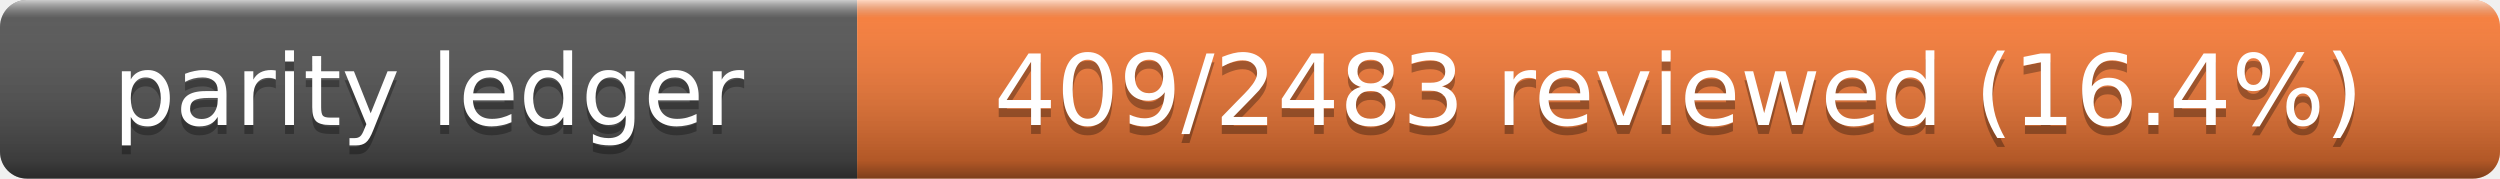
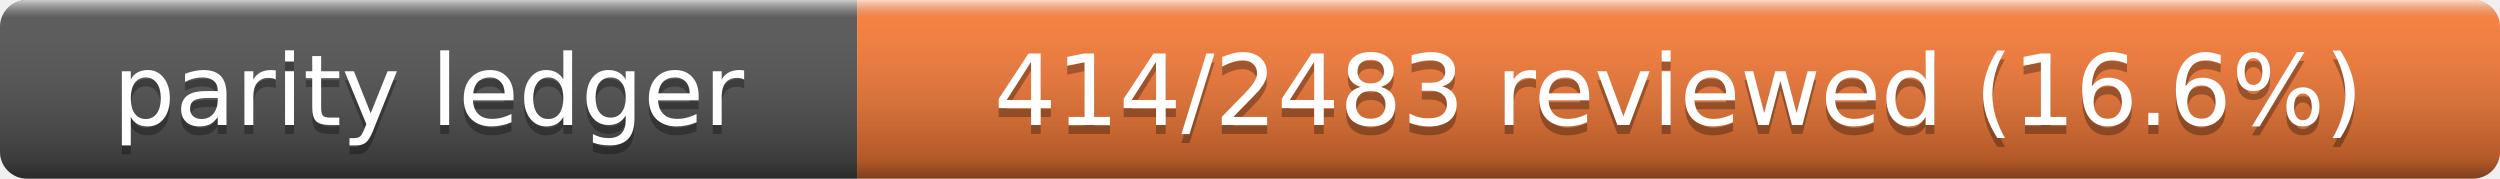
- <svg xmlns="http://www.w3.org/2000/svg" width="280" height="20" role="img" aria-label="Parity Ledger: 409/2483 reviewed (16.4%)">
+ <svg xmlns="http://www.w3.org/2000/svg" width="280" height="20" role="img" aria-label="Parity Ledger: 414/2483 reviewed (16.6%)">
  <linearGradient id="s" x2="0" y2="100%">
    <stop offset="0" stop-color="#fff" stop-opacity=".7" />
    <stop offset=".1" stop-color="#aaa" stop-opacity=".1" />
    <stop offset=".9" stop-opacity=".3" />
    <stop offset="1" stop-opacity=".5" />
  </linearGradient>
  <clipPath id="r">
    <rect width="280" height="20" rx="3" />
  </clipPath>
  <g clip-path="url(#r)">
    <rect width="96" height="20" fill="#555" />
    <rect x="96" width="184" height="20" fill="#fe7d37" />
    <rect width="280" height="20" fill="url(#s)" />
  </g>
  <g fill="#fff" text-anchor="middle" font-family="Verdana,Geneva,DejaVu Sans,sans-serif" font-size="11">
    <text x="48" y="15" fill="#010101" fill-opacity=".3">parity ledger</text>
    <text x="48" y="14">parity ledger</text>
-     <text x="188" y="15" fill="#010101" fill-opacity=".3">409/2483 reviewed (16.4%)</text>
-     <text x="188" y="14">409/2483 reviewed (16.4%)</text>
+     <text x="188" y="15" fill="#010101" fill-opacity=".3">414/2483 reviewed (16.6%)</text>
+     <text x="188" y="14">414/2483 reviewed (16.6%)</text>
  </g>
</svg>
